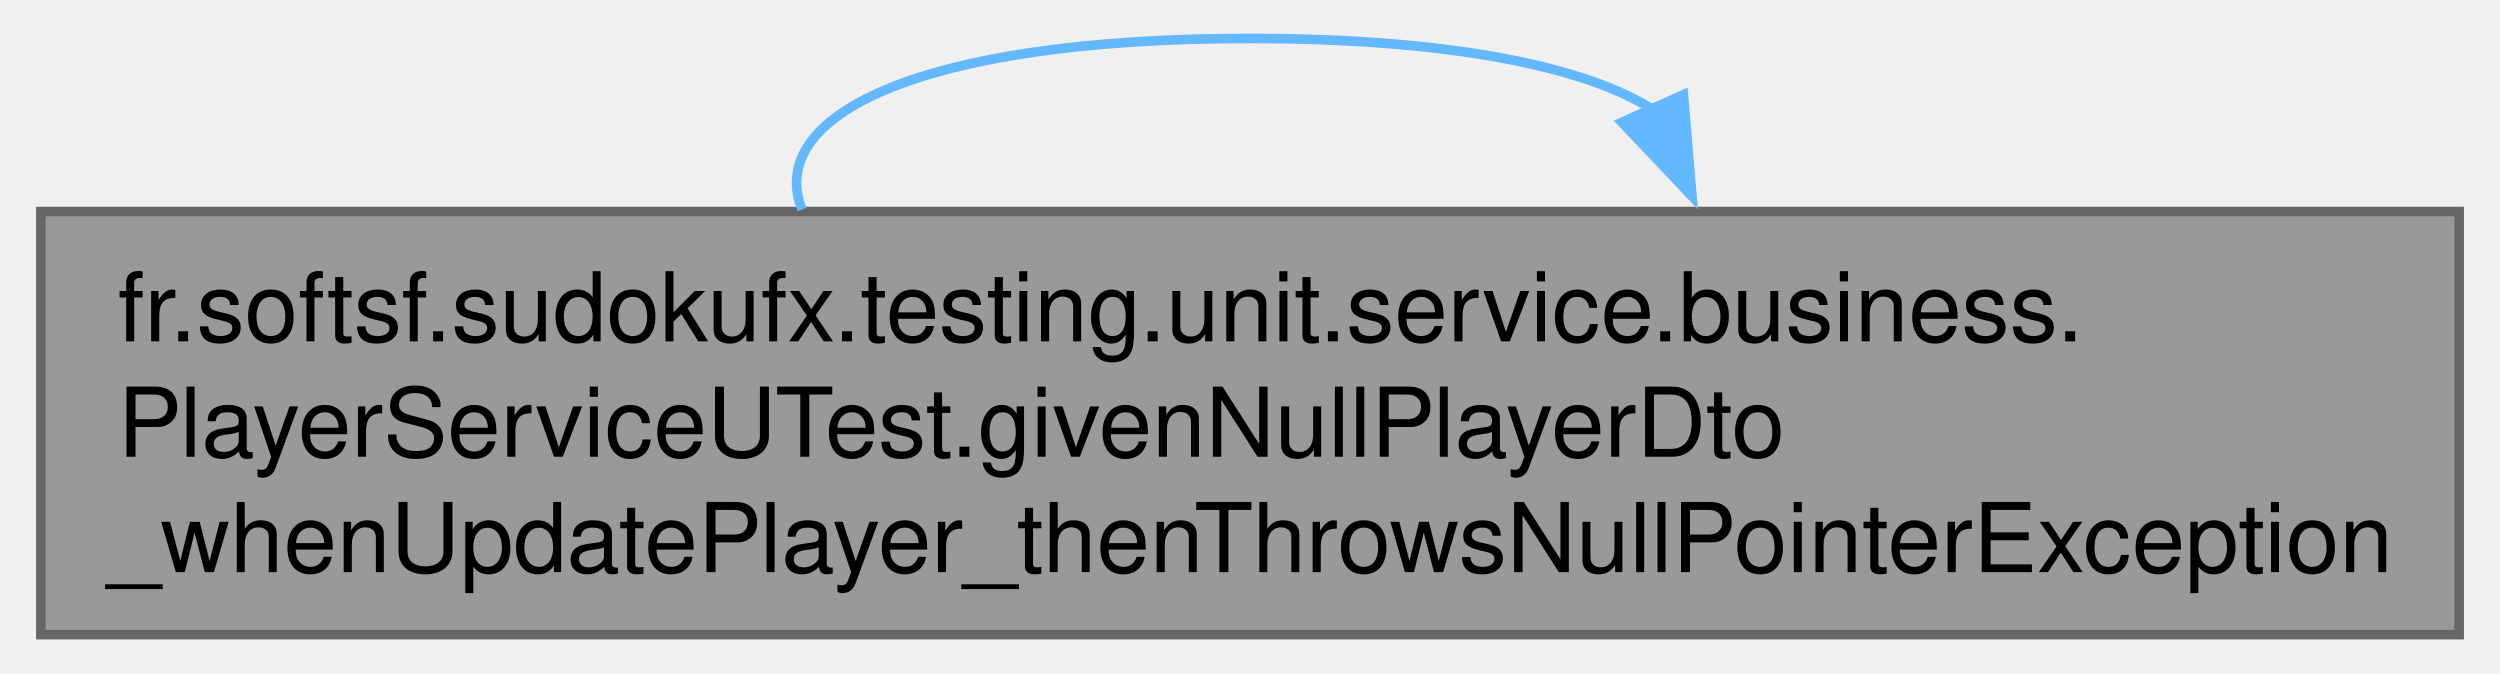
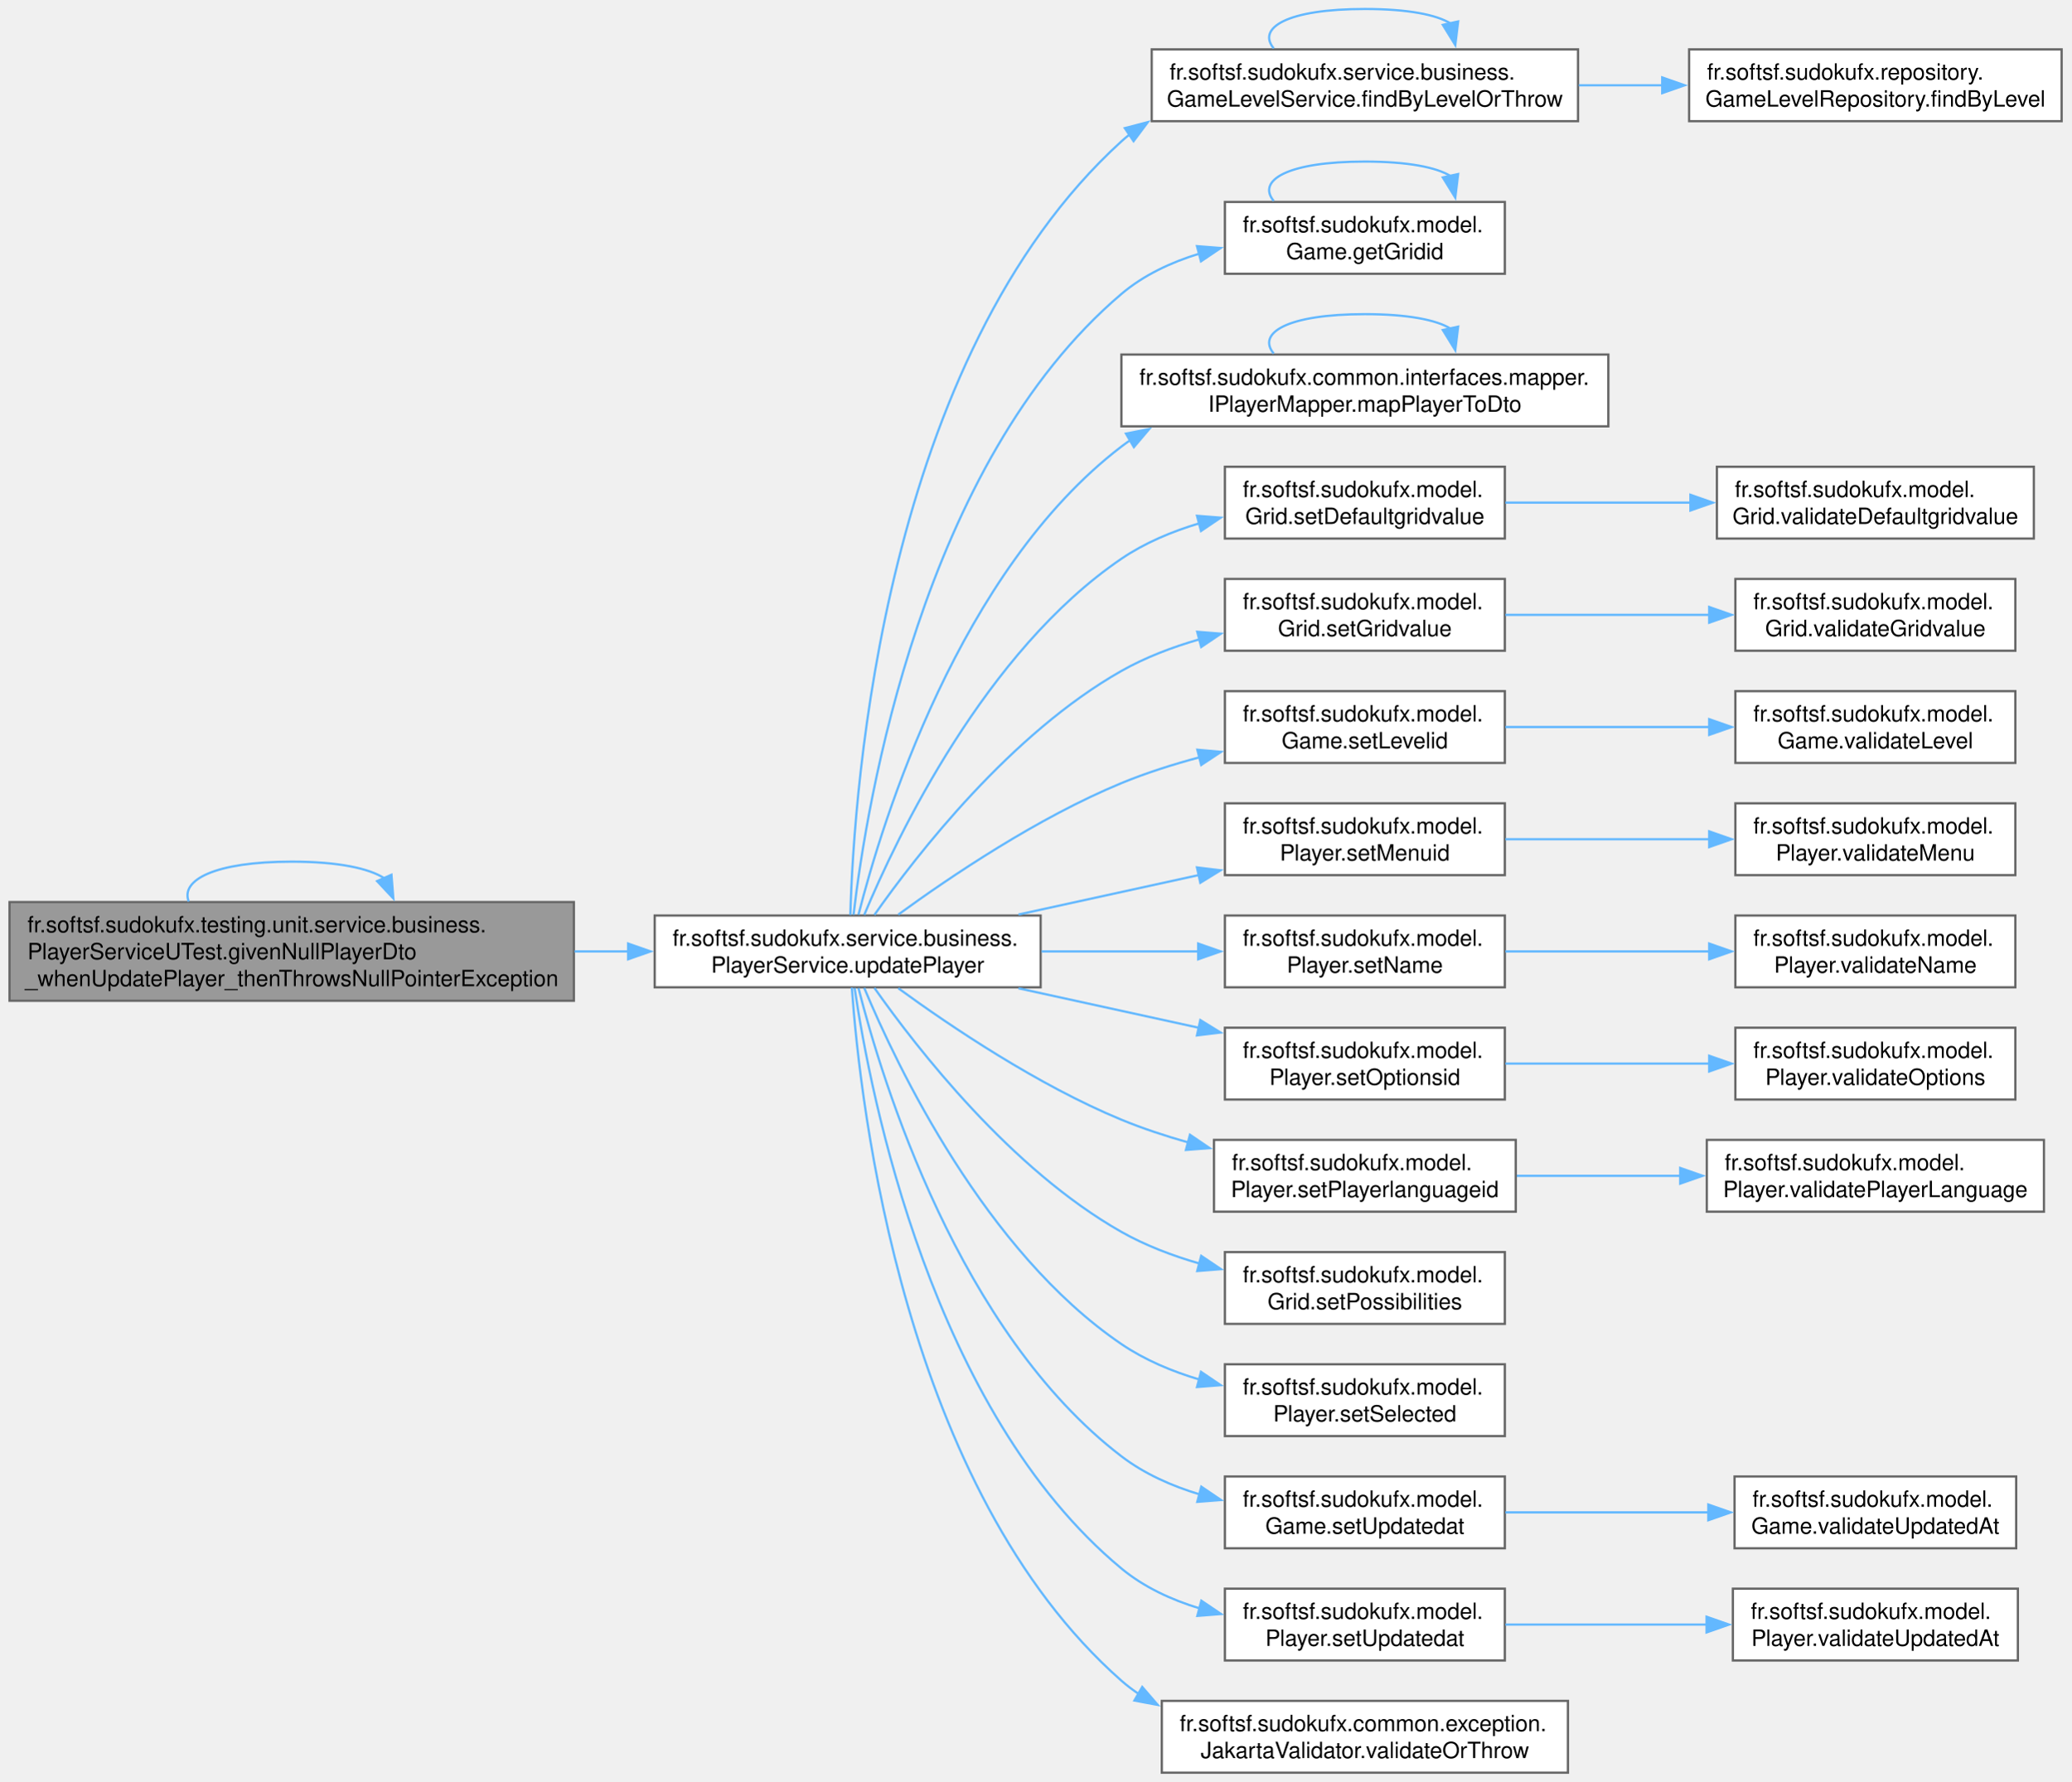
- <svg xmlns="http://www.w3.org/2000/svg" xmlns:xlink="http://www.w3.org/1999/xlink" width="260pt" height="70pt" viewBox="0.00 0.00 259.50 70.00">
-   <g id="graph0" class="graph" transform="scale(1 1) rotate(0) translate(4 66)">
+ <svg xmlns="http://www.w3.org/2000/svg" xmlns:xlink="http://www.w3.org/1999/xlink" width="923pt" height="794pt" viewBox="0.00 0.00 922.50 794.00">
+   <g id="page0,1_graph0" class="graph" transform="scale(1 1) rotate(0) translate(4 790)">
    <g id="Node000001" class="node">
      <g id="a_Node000001">
        <a xlink:title=" ">
-           <polygon fill="#999999" stroke="#666666" points="251.5,-44 0,-44 0,0 251.5,0 251.5,-44" />
-           <text text-anchor="start" x="8" y="-30.5" font-family="Helvetica,sans-Serif" font-size="10.00">fr.softsf.sudokufx.testing.unit.service.business.</text>
-           <text text-anchor="start" x="8" y="-18.5" font-family="Helvetica,sans-Serif" font-size="10.00">PlayerServiceUTest.givenNullPlayerDto</text>
-           <text text-anchor="middle" x="125.75" y="-6.5" font-family="Helvetica,sans-Serif" font-size="10.00">_whenUpdatePlayer_thenThrowsNullPointerException</text>
+           <polygon fill="#999999" stroke="#666666" points="251.5,-388 0,-388 0,-344 251.5,-344 251.5,-388" />
+           <text text-anchor="start" x="8" y="-374.5" font-family="Helvetica,sans-Serif" font-size="10.00">fr.softsf.sudokufx.testing.unit.service.business.</text>
+           <text text-anchor="start" x="8" y="-362.5" font-family="Helvetica,sans-Serif" font-size="10.00">PlayerServiceUTest.givenNullPlayerDto</text>
+           <text text-anchor="middle" x="125.75" y="-350.5" font-family="Helvetica,sans-Serif" font-size="10.00">_whenUpdatePlayer_thenThrowsNullPointerException</text>
        </a>
      </g>
    </g>
    <g id="edge1_Node000001_Node000001" class="edge">
      <g id="a_edge1_Node000001_Node000001">
        <a xlink:title=" ">
-           <path fill="none" stroke="#63b8ff" d="M79.16,-44.21C75.34,-53.8 90.87,-62 125.75,-62 146.73,-62 160.71,-59.03 167.69,-54.58" />
-           <polygon fill="#63b8ff" stroke="#63b8ff" points="170.82,-56.15 171.72,-45.59 164.43,-53.28 170.82,-56.15" />
+           <path fill="none" stroke="#63b8ff" d="M79.85,-388.21C76.09,-397.8 91.39,-406 125.75,-406 146.42,-406 160.19,-403.03 167.06,-398.58" />
+           <polygon fill="#63b8ff" stroke="#63b8ff" points="170.19,-400.16 171.04,-389.6 163.79,-397.33 170.19,-400.16" />
+         </a>
+       </g>
+     </g>
+     <g id="Node000002" class="node">
+       <g id="a_Node000002">
+         <a xlink:href="classfr_1_1softsf_1_1sudokufx_1_1service_1_1business_1_1_player_service.html#a6f6b31510b7e15b031f2feb95df7ed4a" target="_top" xlink:title="Updates an existing player and its associated nested entities (language, options, menu,...">
+           <polygon fill="white" stroke="#666666" points="459.5,-382 287.5,-382 287.5,-350 459.5,-350 459.5,-382" />
+           <text text-anchor="start" x="295.5" y="-368.5" font-family="Helvetica,sans-Serif" font-size="10.00">fr.softsf.sudokufx.service.business.</text>
+           <text text-anchor="middle" x="373.5" y="-356.5" font-family="Helvetica,sans-Serif" font-size="10.00">PlayerService.updatePlayer</text>
+         </a>
+       </g>
+     </g>
+     <g id="edge2_Node000001_Node000002" class="edge">
+       <g id="a_edge2_Node000001_Node000002">
+         <a xlink:title=" ">
+           <path fill="none" stroke="#63b8ff" d="M251.78,-366C259.83,-366 267.86,-366 275.75,-366" />
+           <polygon fill="#63b8ff" stroke="#63b8ff" points="275.66,-369.5 285.66,-366 275.66,-362.5 275.66,-369.5" />
+         </a>
+       </g>
+     </g>
+     <g id="Node000003" class="node">
+       <g id="a_Node000003">
+         <a xlink:href="classfr_1_1softsf_1_1sudokufx_1_1service_1_1business_1_1_game_level_service.html#aec69dc20d643694a70cfa74003161aed" target="_top" xlink:title="Retrieves the GameLevel entity by its business level value.">
+           <polygon fill="white" stroke="#666666" points="699,-768 509,-768 509,-736 699,-736 699,-768" />
+           <text text-anchor="start" x="517" y="-754.5" font-family="Helvetica,sans-Serif" font-size="10.00">fr.softsf.sudokufx.service.business.</text>
+           <text text-anchor="middle" x="604" y="-742.5" font-family="Helvetica,sans-Serif" font-size="10.00">GameLevelService.findByLevelOrThrow</text>
+         </a>
+       </g>
+     </g>
+     <g id="edge3_Node000002_Node000003" class="edge">
+       <g id="a_edge3_Node000002_Node000003">
+         <a xlink:title=" ">
+           <path fill="none" stroke="#63b8ff" d="M374.69,-382.25C376.29,-439.1 389.62,-630.72 495.5,-727 496.74,-728.13 498.02,-729.21 499.34,-730.24" />
+           <polygon fill="#63b8ff" stroke="#63b8ff" points="497.02,-732.9 507.27,-735.58 500.92,-727.09 497.02,-732.9" />
+         </a>
+       </g>
+     </g>
+     <g id="Node000005" class="node">
+       <g id="a_Node000005">
+         <a xlink:href="classfr_1_1softsf_1_1sudokufx_1_1model_1_1_game.html#a56b92064eba83dc275bb1b86dd41a986" target="_top" xlink:title="Returns the Grid associated with this game.">
+           <polygon fill="white" stroke="#666666" points="666.38,-700 541.62,-700 541.62,-668 666.38,-668 666.38,-700" />
+           <text text-anchor="start" x="549.62" y="-686.5" font-family="Helvetica,sans-Serif" font-size="10.00">fr.softsf.sudokufx.model.</text>
+           <text text-anchor="middle" x="604" y="-674.5" font-family="Helvetica,sans-Serif" font-size="10.00">Game.getGridid</text>
+         </a>
+       </g>
+     </g>
+     <g id="edge6_Node000002_Node000005" class="edge">
+       <g id="a_edge6_Node000002_Node000005">
+         <a xlink:title=" ">
+           <path fill="none" stroke="#63b8ff" d="M376.11,-382.3C381.94,-432.11 406.55,-583.5 495.5,-659 505.39,-667.39 517.56,-673.09 530.12,-676.94" />
+           <polygon fill="#63b8ff" stroke="#63b8ff" points="529.18,-680.31 539.74,-679.48 530.96,-673.55 529.18,-680.31" />
+         </a>
+       </g>
+     </g>
+     <g id="Node000006" class="node">
+       <g id="a_Node000006">
+         <a xlink:href="interfacefr_1_1softsf_1_1sudokufx_1_1common_1_1interfaces_1_1mapper_1_1_i_player_mapper.html#a7952718f0a731bf5b78c8b7d7a085bef" target="_top" xlink:title="Converts a Player entity to a PlayerDto.">
+           <polygon fill="white" stroke="#666666" points="712.5,-632 495.5,-632 495.5,-600 712.5,-600 712.5,-632" />
+           <text text-anchor="start" x="503.5" y="-618.5" font-family="Helvetica,sans-Serif" font-size="10.00">fr.softsf.sudokufx.common.interfaces.mapper.</text>
+           <text text-anchor="middle" x="604" y="-606.5" font-family="Helvetica,sans-Serif" font-size="10.00">IPlayerMapper.mapPlayerToDto</text>
+         </a>
+       </g>
+     </g>
+     <g id="edge8_Node000002_Node000006" class="edge">
+       <g id="a_edge8_Node000002_Node000006">
+         <a xlink:title=" ">
+           <path fill="none" stroke="#63b8ff" d="M378.32,-382.35C388.97,-424.17 423.1,-535.63 495.5,-591 496.83,-592.02 498.2,-593 499.59,-593.94" />
+           <polygon fill="#63b8ff" stroke="#63b8ff" points="497.52,-596.77 507.91,-598.82 501.06,-590.74 497.52,-596.77" />
+         </a>
+       </g>
+     </g>
+     <g id="Node000007" class="node">
+       <g id="a_Node000007">
+         <a xlink:href="classfr_1_1softsf_1_1sudokufx_1_1model_1_1_grid.html#ac86f1c843073498a022a4c0295b1097b" target="_top" xlink:title="Sets the default grid values.">
+           <polygon fill="white" stroke="#666666" points="666.38,-582 541.62,-582 541.62,-550 666.38,-550 666.38,-582" />
+           <text text-anchor="start" x="549.62" y="-568.5" font-family="Helvetica,sans-Serif" font-size="10.00">fr.softsf.sudokufx.model.</text>
+           <text text-anchor="middle" x="604" y="-556.5" font-family="Helvetica,sans-Serif" font-size="10.00">Grid.setDefaultgridvalue</text>
+         </a>
+       </g>
+     </g>
+     <g id="edge10_Node000002_Node000007" class="edge">
+       <g id="a_edge10_Node000002_Node000007">
+         <a xlink:title=" ">
+           <path fill="none" stroke="#63b8ff" d="M380.89,-382.28C395.51,-417.26 434.87,-499.77 495.5,-541 505.92,-548.08 518.07,-553.18 530.39,-556.84" />
+           <polygon fill="#63b8ff" stroke="#63b8ff" points="529.19,-560.14 539.75,-559.31 530.97,-553.37 529.19,-560.14" />
+         </a>
+       </g>
+     </g>
+     <g id="Node000009" class="node">
+       <g id="a_Node000009">
+         <a xlink:href="classfr_1_1softsf_1_1sudokufx_1_1model_1_1_grid.html#a4e78ed16efa7608347b3f745b512ed8f" target="_top" xlink:title="Sets the current grid values.">
+           <polygon fill="white" stroke="#666666" points="666.38,-532 541.62,-532 541.62,-500 666.38,-500 666.38,-532" />
+           <text text-anchor="start" x="549.62" y="-518.5" font-family="Helvetica,sans-Serif" font-size="10.00">fr.softsf.sudokufx.model.</text>
+           <text text-anchor="middle" x="604" y="-506.5" font-family="Helvetica,sans-Serif" font-size="10.00">Grid.setGridvalue</text>
+         </a>
+       </g>
+     </g>
+     <g id="edge12_Node000002_Node000009" class="edge">
+       <g id="a_edge12_Node000002_Node000009">
+         <a xlink:title=" ">
+           <path fill="none" stroke="#63b8ff" d="M385.42,-382.28C404.44,-409.3 446.35,-463.18 495.5,-491 506.16,-497.03 518.2,-501.61 530.27,-505.09" />
+           <polygon fill="#63b8ff" stroke="#63b8ff" points="529.29,-508.45 539.85,-507.6 531.06,-501.68 529.29,-508.45" />
+         </a>
+       </g>
+     </g>
+     <g id="Node000011" class="node">
+       <g id="a_Node000011">
+         <a xlink:href="classfr_1_1softsf_1_1sudokufx_1_1model_1_1_game.html#a7894aa82e469c02f8b7fbb7210c04ed7" target="_top" xlink:title="Sets the difficulty level of this game.">
+           <polygon fill="white" stroke="#666666" points="666.38,-482 541.62,-482 541.62,-450 666.38,-450 666.38,-482" />
+           <text text-anchor="start" x="549.62" y="-468.5" font-family="Helvetica,sans-Serif" font-size="10.00">fr.softsf.sudokufx.model.</text>
+           <text text-anchor="middle" x="604" y="-456.5" font-family="Helvetica,sans-Serif" font-size="10.00">Game.setLevelid</text>
+         </a>
+       </g>
+     </g>
+     <g id="edge14_Node000002_Node000011" class="edge">
+       <g id="a_edge14_Node000002_Node000011">
+         <a xlink:title=" ">
+           <path fill="none" stroke="#63b8ff" d="M396.06,-382.41C419.39,-399.42 458.27,-425.62 495.5,-441 506.55,-445.56 518.6,-449.39 530.51,-452.56" />
+           <polygon fill="#63b8ff" stroke="#63b8ff" points="529.35,-455.88 539.9,-454.93 531.06,-449.09 529.35,-455.88" />
+         </a>
+       </g>
+     </g>
+     <g id="Node000013" class="node">
+       <g id="a_Node000013">
+         <a xlink:href="classfr_1_1softsf_1_1sudokufx_1_1model_1_1_player.html#a0c578d68480f93172709babb1224f573" target="_top" xlink:title="Sets the menu after validation.">
+           <polygon fill="white" stroke="#666666" points="666.38,-432 541.62,-432 541.62,-400 666.38,-400 666.38,-432" />
+           <text text-anchor="start" x="549.62" y="-418.5" font-family="Helvetica,sans-Serif" font-size="10.00">fr.softsf.sudokufx.model.</text>
+           <text text-anchor="middle" x="604" y="-406.5" font-family="Helvetica,sans-Serif" font-size="10.00">Player.setMenuid</text>
+         </a>
+       </g>
+     </g>
+     <g id="edge16_Node000002_Node000013" class="edge">
+       <g id="a_edge16_Node000002_Node000013">
+         <a xlink:title=" ">
+           <path fill="none" stroke="#63b8ff" d="M449.64,-382.44C475.47,-388.09 504.34,-394.41 530,-400.03" />
+           <polygon fill="#63b8ff" stroke="#63b8ff" points="529.17,-403.43 539.68,-402.15 530.66,-396.59 529.17,-403.43" />
+         </a>
+       </g>
+     </g>
+     <g id="Node000015" class="node">
+       <g id="a_Node000015">
+         <a xlink:href="classfr_1_1softsf_1_1sudokufx_1_1model_1_1_player.html#af201d3417316b81311308e888df147ac" target="_top" xlink:title="Sets the name after validation.">
+           <polygon fill="white" stroke="#666666" points="666.38,-382 541.62,-382 541.62,-350 666.38,-350 666.38,-382" />
+           <text text-anchor="start" x="549.62" y="-368.5" font-family="Helvetica,sans-Serif" font-size="10.00">fr.softsf.sudokufx.model.</text>
+           <text text-anchor="middle" x="604" y="-356.5" font-family="Helvetica,sans-Serif" font-size="10.00">Player.setName</text>
+         </a>
+       </g>
+     </g>
+     <g id="edge18_Node000002_Node000015" class="edge">
+       <g id="a_edge18_Node000002_Node000015">
+         <a xlink:title=" ">
+           <path fill="none" stroke="#63b8ff" d="M459.91,-366C482.9,-366 507.56,-366 529.82,-366" />
+           <polygon fill="#63b8ff" stroke="#63b8ff" points="529.71,-369.5 539.71,-366 529.71,-362.5 529.71,-369.5" />
+         </a>
+       </g>
+     </g>
+     <g id="Node000017" class="node">
+       <g id="a_Node000017">
+         <a xlink:href="classfr_1_1softsf_1_1sudokufx_1_1model_1_1_player.html#a8d02e23fa141f2d1b08d12d150145112" target="_top" xlink:title="Sets the options after validation.">
+           <polygon fill="white" stroke="#666666" points="666.38,-332 541.62,-332 541.62,-300 666.38,-300 666.38,-332" />
+           <text text-anchor="start" x="549.62" y="-318.5" font-family="Helvetica,sans-Serif" font-size="10.00">fr.softsf.sudokufx.model.</text>
+           <text text-anchor="middle" x="604" y="-306.5" font-family="Helvetica,sans-Serif" font-size="10.00">Player.setOptionsid</text>
+         </a>
+       </g>
+     </g>
+     <g id="edge20_Node000002_Node000017" class="edge">
+       <g id="a_edge20_Node000002_Node000017">
+         <a xlink:title=" ">
+           <path fill="none" stroke="#63b8ff" d="M449.64,-349.56C475.47,-343.91 504.34,-337.59 530,-331.97" />
+           <polygon fill="#63b8ff" stroke="#63b8ff" points="530.66,-335.41 539.68,-329.85 529.17,-328.57 530.66,-335.41" />
+         </a>
+       </g>
+     </g>
+     <g id="Node000019" class="node">
+       <g id="a_Node000019">
+         <a xlink:href="classfr_1_1softsf_1_1sudokufx_1_1model_1_1_player.html#a9afc39d38139830bb7545ac2f50574f3" target="_top" xlink:title="Sets the language after validation.">
+           <polygon fill="white" stroke="#666666" points="671.25,-282 536.75,-282 536.75,-250 671.25,-250 671.25,-282" />
+           <text text-anchor="start" x="544.75" y="-268.5" font-family="Helvetica,sans-Serif" font-size="10.00">fr.softsf.sudokufx.model.</text>
+           <text text-anchor="middle" x="604" y="-256.5" font-family="Helvetica,sans-Serif" font-size="10.00">Player.setPlayerlanguageid</text>
+         </a>
+       </g>
+     </g>
+     <g id="edge22_Node000002_Node000019" class="edge">
+       <g id="a_edge22_Node000002_Node000019">
+         <a xlink:title=" ">
+           <path fill="none" stroke="#63b8ff" d="M396.06,-349.59C419.39,-332.58 458.27,-306.38 495.5,-291 504.93,-287.11 515.09,-283.75 525.26,-280.88" />
+           <polygon fill="#63b8ff" stroke="#63b8ff" points="526.05,-284.29 534.81,-278.34 524.25,-277.52 526.05,-284.29" />
+         </a>
+       </g>
+     </g>
+     <g id="Node000021" class="node">
+       <g id="a_Node000021">
+         <a xlink:href="classfr_1_1softsf_1_1sudokufx_1_1model_1_1_grid.html#affc9639f4c58af1249dc22fa3031d09b" target="_top" xlink:title="Sets the percentage of possibilities for this grid.">
+           <polygon fill="white" stroke="#666666" points="666.38,-232 541.62,-232 541.62,-200 666.38,-200 666.38,-232" />
+           <text text-anchor="start" x="549.62" y="-218.5" font-family="Helvetica,sans-Serif" font-size="10.00">fr.softsf.sudokufx.model.</text>
+           <text text-anchor="middle" x="604" y="-206.5" font-family="Helvetica,sans-Serif" font-size="10.00">Grid.setPossibilities</text>
+         </a>
+       </g>
+     </g>
+     <g id="edge24_Node000002_Node000021" class="edge">
+       <g id="a_edge24_Node000002_Node000021">
+         <a xlink:title=" ">
+           <path fill="none" stroke="#63b8ff" d="M385.42,-349.72C404.44,-322.7 446.35,-268.82 495.5,-241 506.16,-234.97 518.2,-230.39 530.27,-226.91" />
+           <polygon fill="#63b8ff" stroke="#63b8ff" points="531.06,-230.32 539.85,-224.4 529.29,-223.55 531.06,-230.32" />
+         </a>
+       </g>
+     </g>
+     <g id="Node000022" class="node">
+       <g id="a_Node000022">
+         <a xlink:href="classfr_1_1softsf_1_1sudokufx_1_1model_1_1_player.html#ade99f107878b74490ae3d014ff294f60" target="_top" xlink:title="Sets the selection flag.">
+           <polygon fill="white" stroke="#666666" points="666.38,-182 541.62,-182 541.62,-150 666.38,-150 666.38,-182" />
+           <text text-anchor="start" x="549.62" y="-168.5" font-family="Helvetica,sans-Serif" font-size="10.00">fr.softsf.sudokufx.model.</text>
+           <text text-anchor="middle" x="604" y="-156.5" font-family="Helvetica,sans-Serif" font-size="10.00">Player.setSelected</text>
+         </a>
+       </g>
+     </g>
+     <g id="edge25_Node000002_Node000022" class="edge">
+       <g id="a_edge25_Node000002_Node000022">
+         <a xlink:title=" ">
+           <path fill="none" stroke="#63b8ff" d="M380.89,-349.72C395.51,-314.74 434.87,-232.23 495.5,-191 505.92,-183.92 518.07,-178.82 530.39,-175.16" />
+           <polygon fill="#63b8ff" stroke="#63b8ff" points="530.97,-178.63 539.75,-172.69 529.19,-171.86 530.97,-178.63" />
+         </a>
+       </g>
+     </g>
+     <g id="Node000023" class="node">
+       <g id="a_Node000023">
+         <a xlink:href="classfr_1_1softsf_1_1sudokufx_1_1model_1_1_game.html#a3f1136b2325dfb043388d60e8cc3fc78" target="_top" xlink:title="Updates the last modified timestamp.">
+           <polygon fill="white" stroke="#666666" points="666.38,-132 541.62,-132 541.62,-100 666.38,-100 666.38,-132" />
+           <text text-anchor="start" x="549.62" y="-118.5" font-family="Helvetica,sans-Serif" font-size="10.00">fr.softsf.sudokufx.model.</text>
+           <text text-anchor="middle" x="604" y="-106.5" font-family="Helvetica,sans-Serif" font-size="10.00">Game.setUpdatedat</text>
+         </a>
+       </g>
+     </g>
+     <g id="edge26_Node000002_Node000023" class="edge">
+       <g id="a_edge26_Node000002_Node000023">
+         <a xlink:title=" ">
+           <path fill="none" stroke="#63b8ff" d="M378.32,-349.65C388.97,-307.83 423.1,-196.37 495.5,-141 505.68,-133.21 517.88,-127.79 530.36,-124.02" />
+           <polygon fill="#63b8ff" stroke="#63b8ff" points="531.1,-127.45 539.88,-121.51 529.31,-120.68 531.1,-127.45" />
+         </a>
+       </g>
+     </g>
+     <g id="Node000025" class="node">
+       <g id="a_Node000025">
+         <a xlink:href="classfr_1_1softsf_1_1sudokufx_1_1model_1_1_player.html#a33aa6abba56c524b516fe11cde122739" target="_top" xlink:title="Sets the update timestamp after validation.">
+           <polygon fill="white" stroke="#666666" points="666.38,-82 541.62,-82 541.62,-50 666.38,-50 666.38,-82" />
+           <text text-anchor="start" x="549.62" y="-68.5" font-family="Helvetica,sans-Serif" font-size="10.00">fr.softsf.sudokufx.model.</text>
+           <text text-anchor="middle" x="604" y="-56.5" font-family="Helvetica,sans-Serif" font-size="10.00">Player.setUpdatedat</text>
+         </a>
+       </g>
+     </g>
+     <g id="edge28_Node000002_Node000025" class="edge">
+       <g id="a_edge28_Node000002_Node000025">
+         <a xlink:title=" ">
+           <path fill="none" stroke="#63b8ff" d="M376.6,-349.67C383.65,-301.85 410.99,-161.09 495.5,-91 505.48,-82.72 517.7,-77.07 530.27,-73.24" />
+           <polygon fill="#63b8ff" stroke="#63b8ff" points="531.12,-76.64 539.9,-70.71 529.34,-69.87 531.12,-76.64" />
+         </a>
+       </g>
+     </g>
+     <g id="Node000027" class="node">
+       <g id="a_Node000027">
+         <a xlink:href="classfr_1_1softsf_1_1sudokufx_1_1common_1_1exception_1_1_jakarta_validator.html#ab33fa674fbd5d36667f5f51583e82110" target="_top" xlink:title="Validates the given object.">
+           <polygon fill="white" stroke="#666666" points="694.5,-32 513.5,-32 513.5,0 694.5,0 694.5,-32" />
+           <text text-anchor="start" x="521.5" y="-18.5" font-family="Helvetica,sans-Serif" font-size="10.00">fr.softsf.sudokufx.common.exception.</text>
+           <text text-anchor="middle" x="604" y="-6.5" font-family="Helvetica,sans-Serif" font-size="10.00">JakartaValidator.validateOrThrow</text>
+         </a>
+       </g>
+     </g>
+     <g id="edge30_Node000002_Node000027" class="edge">
+       <g id="a_edge30_Node000002_Node000027">
+         <a xlink:title=" ">
+           <path fill="none" stroke="#63b8ff" d="M375.36,-349.87C379.11,-296.82 398.53,-126.3 495.5,-41 497.96,-38.83 500.57,-36.85 503.31,-35.02" />
+           <polygon fill="#63b8ff" stroke="#63b8ff" points="504.78,-38.21 511.7,-30.19 501.29,-32.15 504.78,-38.21" />
+         </a>
+       </g>
+     </g>
+     <g id="edge5_Node000003_Node000003" class="edge">
+       <g id="a_edge5_Node000003_Node000003">
+         <a xlink:title=" ">
+           <path fill="none" stroke="#63b8ff" d="M563.38,-768.44C555.8,-777.58 569.34,-786 604,-786 623.22,-786 635.95,-783.41 642.18,-779.54" />
+           <polygon fill="#63b8ff" stroke="#63b8ff" points="645.57,-780.44 644.29,-769.92 638.73,-778.94 645.57,-780.44" />
+         </a>
+       </g>
+     </g>
+     <g id="Node000004" class="node">
+       <g id="a_Node000004">
+         <a xlink:href="interfacefr_1_1softsf_1_1sudokufx_1_1repository_1_1_game_level_repository.html#a871cdd4cb4989a732d251a04267c9a24" target="_top" xlink:title="Retrieves a GameLevel by its numerical level value.">
+           <polygon fill="white" stroke="#666666" points="914.5,-768 748.5,-768 748.5,-736 914.5,-736 914.5,-768" />
+           <text text-anchor="start" x="756.5" y="-754.5" font-family="Helvetica,sans-Serif" font-size="10.00">fr.softsf.sudokufx.repository.</text>
+           <text text-anchor="middle" x="831.5" y="-742.5" font-family="Helvetica,sans-Serif" font-size="10.00">GameLevelRepository.findByLevel</text>
+         </a>
+       </g>
+     </g>
+     <g id="edge4_Node000003_Node000004" class="edge">
+       <g id="a_edge4_Node000003_Node000004">
+         <a xlink:title=" ">
+           <path fill="none" stroke="#63b8ff" d="M699.33,-752C711.71,-752 724.39,-752 736.77,-752" />
+           <polygon fill="#63b8ff" stroke="#63b8ff" points="736.51,-755.5 746.51,-752 736.51,-748.5 736.51,-755.5" />
+         </a>
+       </g>
+     </g>
+     <g id="edge7_Node000005_Node000005" class="edge">
+       <g id="a_edge7_Node000005_Node000005">
+         <a xlink:title=" ">
+           <path fill="none" stroke="#63b8ff" d="M563.38,-700.44C555.8,-709.58 569.34,-718 604,-718 623.22,-718 635.95,-715.41 642.18,-711.54" />
+           <polygon fill="#63b8ff" stroke="#63b8ff" points="645.57,-712.44 644.29,-701.92 638.73,-710.94 645.57,-712.44" />
+         </a>
+       </g>
+     </g>
+     <g id="edge9_Node000006_Node000006" class="edge">
+       <g id="a_edge9_Node000006_Node000006">
+         <a xlink:title=" ">
+           <path fill="none" stroke="#63b8ff" d="M563.38,-632.44C555.8,-641.58 569.34,-650 604,-650 623.22,-650 635.95,-647.41 642.18,-643.54" />
+           <polygon fill="#63b8ff" stroke="#63b8ff" points="645.57,-644.44 644.29,-633.92 638.73,-642.94 645.57,-644.44" />
+         </a>
+       </g>
+     </g>
+     <g id="Node000008" class="node">
+       <g id="a_Node000008">
+         <a xlink:href="classfr_1_1softsf_1_1sudokufx_1_1model_1_1_grid.html#af49e1b436868180644535afda35cd5cd" target="_top" xlink:title="Validates that the default grid value is not null.">
+           <polygon fill="white" stroke="#666666" points="902.12,-582 760.88,-582 760.88,-550 902.12,-550 902.12,-582" />
+           <text text-anchor="start" x="768.88" y="-568.5" font-family="Helvetica,sans-Serif" font-size="10.00">fr.softsf.sudokufx.model.</text>
+           <text text-anchor="middle" x="831.5" y="-556.5" font-family="Helvetica,sans-Serif" font-size="10.00">Grid.validateDefaultgridvalue</text>
+         </a>
+       </g>
+     </g>
+     <g id="edge11_Node000007_Node000008" class="edge">
+       <g id="a_edge11_Node000007_Node000008">
+         <a xlink:title=" ">
+           <path fill="none" stroke="#63b8ff" d="M666.62,-566C692.06,-566 721.92,-566 749.12,-566" />
+           <polygon fill="#63b8ff" stroke="#63b8ff" points="749.08,-569.5 759.08,-566 749.08,-562.5 749.08,-569.5" />
+         </a>
+       </g>
+     </g>
+     <g id="Node000010" class="node">
+       <g id="a_Node000010">
+         <a xlink:href="classfr_1_1softsf_1_1sudokufx_1_1model_1_1_grid.html#a151e63c8afa747ec884b000b6a82f065" target="_top" xlink:title="Validates that the grid value is not null.">
+           <polygon fill="white" stroke="#666666" points="893.88,-532 769.12,-532 769.12,-500 893.88,-500 893.88,-532" />
+           <text text-anchor="start" x="777.12" y="-518.5" font-family="Helvetica,sans-Serif" font-size="10.00">fr.softsf.sudokufx.model.</text>
+           <text text-anchor="middle" x="831.5" y="-506.5" font-family="Helvetica,sans-Serif" font-size="10.00">Grid.validateGridvalue</text>
+         </a>
+       </g>
+     </g>
+     <g id="edge13_Node000009_Node000010" class="edge">
+       <g id="a_edge13_Node000009_Node000010">
+         <a xlink:title=" ">
+           <path fill="none" stroke="#63b8ff" d="M666.62,-516C694.71,-516 728.17,-516 757.51,-516" />
+           <polygon fill="#63b8ff" stroke="#63b8ff" points="757.44,-519.5 767.44,-516 757.44,-512.5 757.44,-519.5" />
+         </a>
+       </g>
+     </g>
+     <g id="Node000012" class="node">
+       <g id="a_Node000012">
+         <a xlink:href="classfr_1_1softsf_1_1sudokufx_1_1model_1_1_game.html#a0ab90848c9715b8f02bfdaf999d8e212" target="_top" xlink:title="Ensures that the GameLevel is not null.">
+           <polygon fill="white" stroke="#666666" points="893.88,-482 769.12,-482 769.12,-450 893.88,-450 893.88,-482" />
+           <text text-anchor="start" x="777.12" y="-468.5" font-family="Helvetica,sans-Serif" font-size="10.00">fr.softsf.sudokufx.model.</text>
+           <text text-anchor="middle" x="831.5" y="-456.5" font-family="Helvetica,sans-Serif" font-size="10.00">Game.validateLevel</text>
+         </a>
+       </g>
+     </g>
+     <g id="edge15_Node000011_Node000012" class="edge">
+       <g id="a_edge15_Node000011_Node000012">
+         <a xlink:title=" ">
+           <path fill="none" stroke="#63b8ff" d="M666.62,-466C694.71,-466 728.17,-466 757.51,-466" />
+           <polygon fill="#63b8ff" stroke="#63b8ff" points="757.44,-469.5 767.44,-466 757.44,-462.5 757.44,-469.5" />
+         </a>
+       </g>
+     </g>
+     <g id="Node000014" class="node">
+       <g id="a_Node000014">
+         <a xlink:href="classfr_1_1softsf_1_1sudokufx_1_1model_1_1_player.html#a7262425d3a1c07b5ffdafba0a6aa51de" target="_top" xlink:title="Validates that the menu is not null.">
+           <polygon fill="white" stroke="#666666" points="893.88,-432 769.12,-432 769.12,-400 893.88,-400 893.88,-432" />
+           <text text-anchor="start" x="777.12" y="-418.5" font-family="Helvetica,sans-Serif" font-size="10.00">fr.softsf.sudokufx.model.</text>
+           <text text-anchor="middle" x="831.5" y="-406.5" font-family="Helvetica,sans-Serif" font-size="10.00">Player.validateMenu</text>
+         </a>
+       </g>
+     </g>
+     <g id="edge17_Node000013_Node000014" class="edge">
+       <g id="a_edge17_Node000013_Node000014">
+         <a xlink:title=" ">
+           <path fill="none" stroke="#63b8ff" d="M666.62,-416C694.71,-416 728.17,-416 757.51,-416" />
+           <polygon fill="#63b8ff" stroke="#63b8ff" points="757.44,-419.5 767.44,-416 757.44,-412.5 757.44,-419.5" />
+         </a>
+       </g>
+     </g>
+     <g id="Node000016" class="node">
+       <g id="a_Node000016">
+         <a xlink:href="classfr_1_1softsf_1_1sudokufx_1_1model_1_1_player.html#ac7bbd9636074d8e4f6cc3f8ee5f75ab8" target="_top" xlink:title="Validates that the name is not null.">
+           <polygon fill="white" stroke="#666666" points="893.88,-382 769.12,-382 769.12,-350 893.88,-350 893.88,-382" />
+           <text text-anchor="start" x="777.12" y="-368.5" font-family="Helvetica,sans-Serif" font-size="10.00">fr.softsf.sudokufx.model.</text>
+           <text text-anchor="middle" x="831.5" y="-356.5" font-family="Helvetica,sans-Serif" font-size="10.00">Player.validateName</text>
+         </a>
+       </g>
+     </g>
+     <g id="edge19_Node000015_Node000016" class="edge">
+       <g id="a_edge19_Node000015_Node000016">
+         <a xlink:title=" ">
+           <path fill="none" stroke="#63b8ff" d="M666.62,-366C694.71,-366 728.17,-366 757.51,-366" />
+           <polygon fill="#63b8ff" stroke="#63b8ff" points="757.44,-369.5 767.44,-366 757.44,-362.5 757.44,-369.5" />
+         </a>
+       </g>
+     </g>
+     <g id="Node000018" class="node">
+       <g id="a_Node000018">
+         <a xlink:href="classfr_1_1softsf_1_1sudokufx_1_1model_1_1_player.html#aa248bf09324098ddbaedfb58fc6d73ba" target="_top" xlink:title="Validates that the options are not null.">
+           <polygon fill="white" stroke="#666666" points="893.88,-332 769.12,-332 769.12,-300 893.88,-300 893.88,-332" />
+           <text text-anchor="start" x="777.12" y="-318.5" font-family="Helvetica,sans-Serif" font-size="10.00">fr.softsf.sudokufx.model.</text>
+           <text text-anchor="middle" x="831.5" y="-306.5" font-family="Helvetica,sans-Serif" font-size="10.00">Player.validateOptions</text>
+         </a>
+       </g>
+     </g>
+     <g id="edge21_Node000017_Node000018" class="edge">
+       <g id="a_edge21_Node000017_Node000018">
+         <a xlink:title=" ">
+           <path fill="none" stroke="#63b8ff" d="M666.62,-316C694.71,-316 728.17,-316 757.51,-316" />
+           <polygon fill="#63b8ff" stroke="#63b8ff" points="757.44,-319.5 767.44,-316 757.44,-312.5 757.44,-319.5" />
+         </a>
+       </g>
+     </g>
+     <g id="Node000020" class="node">
+       <g id="a_Node000020">
+         <a xlink:href="classfr_1_1softsf_1_1sudokufx_1_1model_1_1_player.html#a67f9d00af3ba036ed39f639a271ee9f0" target="_top" xlink:title="Validates that the player language is not null.">
+           <polygon fill="white" stroke="#666666" points="906.62,-282 756.38,-282 756.38,-250 906.62,-250 906.62,-282" />
+           <text text-anchor="start" x="764.38" y="-268.5" font-family="Helvetica,sans-Serif" font-size="10.00">fr.softsf.sudokufx.model.</text>
+           <text text-anchor="middle" x="831.5" y="-256.5" font-family="Helvetica,sans-Serif" font-size="10.00">Player.validatePlayerLanguage</text>
+         </a>
+       </g>
+     </g>
+     <g id="edge23_Node000019_Node000020" class="edge">
+       <g id="a_edge23_Node000019_Node000020">
+         <a xlink:title=" ">
+           <path fill="none" stroke="#63b8ff" d="M671.74,-266C694.61,-266 720.53,-266 744.7,-266" />
+           <polygon fill="#63b8ff" stroke="#63b8ff" points="744.52,-269.5 754.52,-266 744.52,-262.5 744.52,-269.5" />
+         </a>
+       </g>
+     </g>
+     <g id="Node000024" class="node">
+       <g id="a_Node000024">
+         <a xlink:href="classfr_1_1softsf_1_1sudokufx_1_1model_1_1_game.html#a516b5c422b3c8945a39d4351db9fc9f8" target="_top" xlink:title="Ensures that the update timestamp is not null.">
+           <polygon fill="white" stroke="#666666" points="894.25,-132 768.75,-132 768.75,-100 894.25,-100 894.25,-132" />
+           <text text-anchor="start" x="776.75" y="-118.5" font-family="Helvetica,sans-Serif" font-size="10.00">fr.softsf.sudokufx.model.</text>
+           <text text-anchor="middle" x="831.5" y="-106.5" font-family="Helvetica,sans-Serif" font-size="10.00">Game.validateUpdatedAt</text>
+         </a>
+       </g>
+     </g>
+     <g id="edge27_Node000023_Node000024" class="edge">
+       <g id="a_edge27_Node000023_Node000024">
+         <a xlink:title=" ">
+           <path fill="none" stroke="#63b8ff" d="M666.62,-116C694.59,-116 727.9,-116 757.15,-116" />
+           <polygon fill="#63b8ff" stroke="#63b8ff" points="757.05,-119.5 767.05,-116 757.05,-112.5 757.05,-119.5" />
+         </a>
+       </g>
+     </g>
+     <g id="Node000026" class="node">
+       <g id="a_Node000026">
+         <a xlink:href="classfr_1_1softsf_1_1sudokufx_1_1model_1_1_player.html#aeb37d6a41a17c7c3762f30a68b29ca54" target="_top" xlink:title="Validates that the update date is not null.">
+           <polygon fill="white" stroke="#666666" points="895,-82 768,-82 768,-50 895,-50 895,-82" />
+           <text text-anchor="start" x="776" y="-68.5" font-family="Helvetica,sans-Serif" font-size="10.00">fr.softsf.sudokufx.model.</text>
+           <text text-anchor="middle" x="831.5" y="-56.5" font-family="Helvetica,sans-Serif" font-size="10.00">Player.validateUpdatedAt</text>
+         </a>
+       </g>
+     </g>
+     <g id="edge29_Node000025_Node000026" class="edge">
+       <g id="a_edge29_Node000025_Node000026">
+         <a xlink:title=" ">
+           <path fill="none" stroke="#63b8ff" d="M666.62,-66C694.36,-66 727.35,-66 756.43,-66" />
+           <polygon fill="#63b8ff" stroke="#63b8ff" points="756.27,-69.5 766.27,-66 756.27,-62.5 756.27,-69.5" />
        </a>
      </g>
    </g>
  </g>
</svg>
